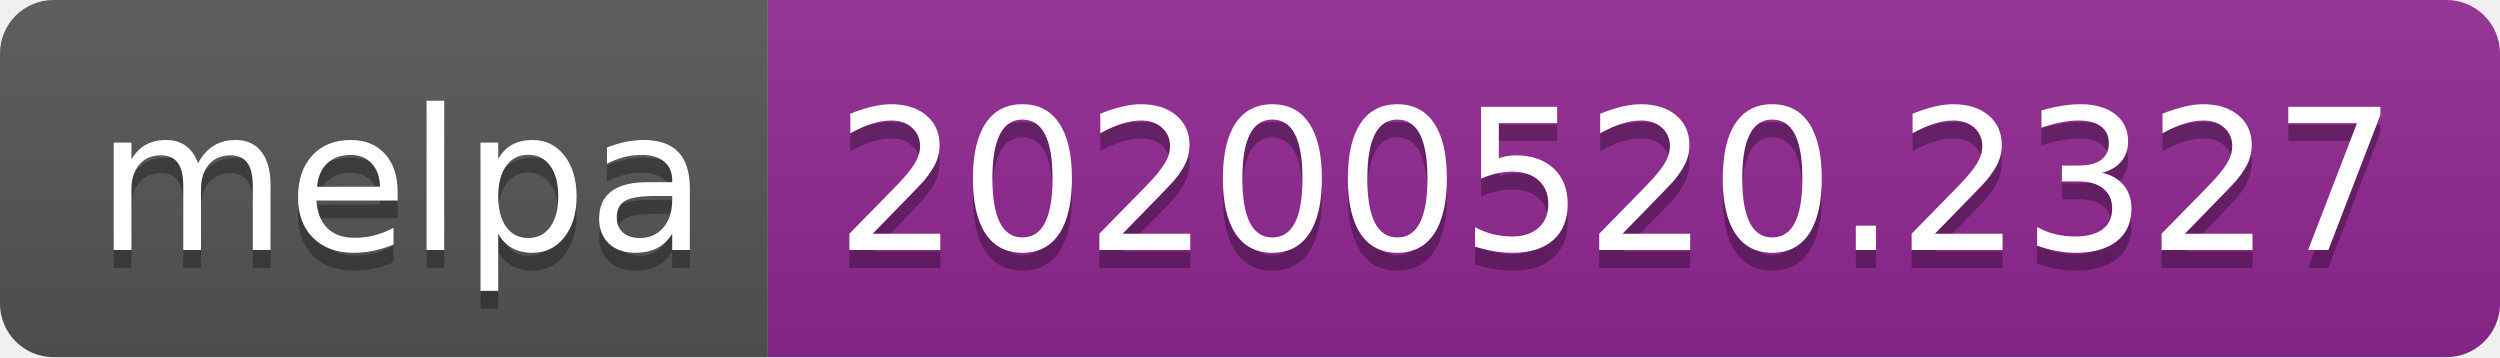
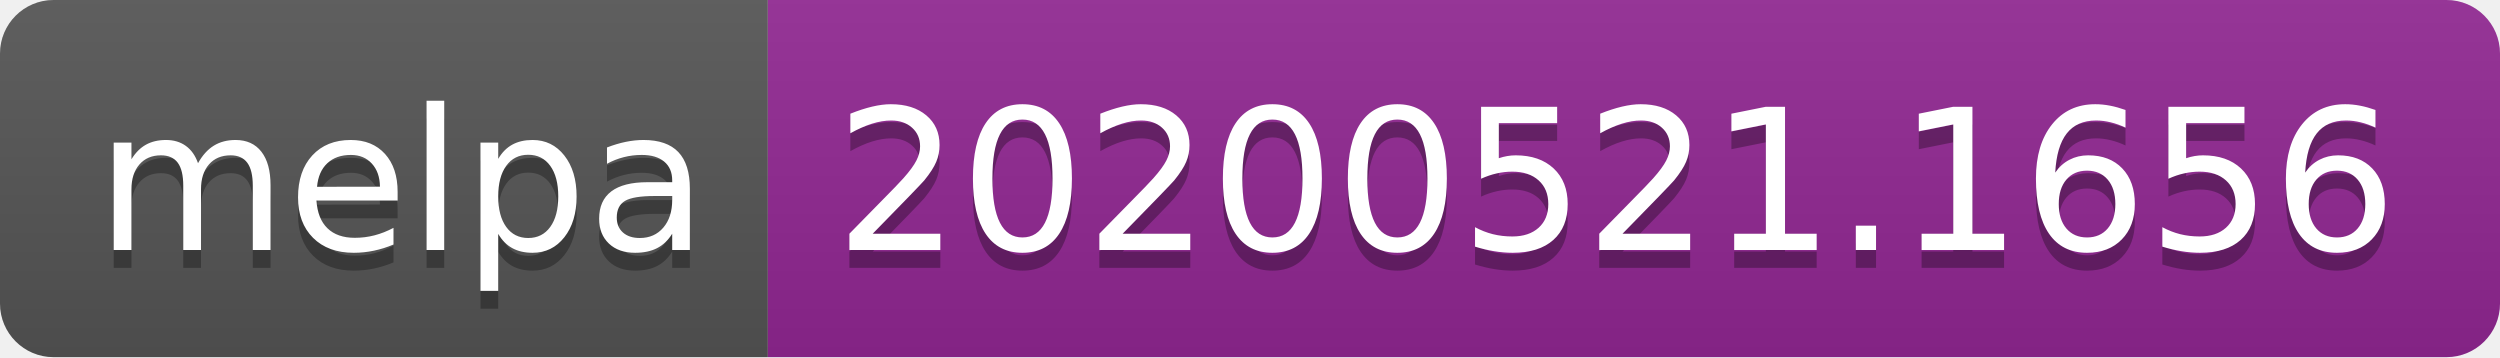
<svg xmlns="http://www.w3.org/2000/svg" width="140" height="20">
  <linearGradient id="s" x2="0" y2="100%">
    <stop offset="0" stop-color="#bbb" stop-opacity=".1" />
    <stop offset="1" stop-opacity=".1" />
  </linearGradient>
  <clipPath id="r">
    <rect width="140" height="20" rx="3" fill="#fff" />
  </clipPath>
  <g clip-path="url(#r)">
    <rect width="43" height="20" fill="#555" />
    <rect x="43" width="97" height="20" fill="#922793" />
    <rect width="140" height="20" fill="url(#s)" />
  </g>
  <g fill="#fff" text-anchor="middle" font-family="Verdana,Geneva,DejaVu Sans,sans-serif" text-rendering="geometricPrecision" font-size="110">
    <text x="225" y="150" fill="#010101" fill-opacity=".3" transform="scale(.1)" textLength="330">melpa</text>
    <text x="225" y="140" transform="scale(.1)" textLength="330">melpa</text>
-     <text x="905" y="150" fill="#010101" fill-opacity=".3" transform="scale(.1)" textLength="870">20200520.2327</text>
-     <text x="905" y="140" transform="scale(.1)" textLength="870">20200520.2327</text>
+     <text x="905" y="150" fill="#010101" fill-opacity=".3" transform="scale(.1)" textLength="870">20200521.1656</text>
+     <text x="905" y="140" transform="scale(.1)" textLength="870">20200521.1656</text>
  </g>
</svg>
